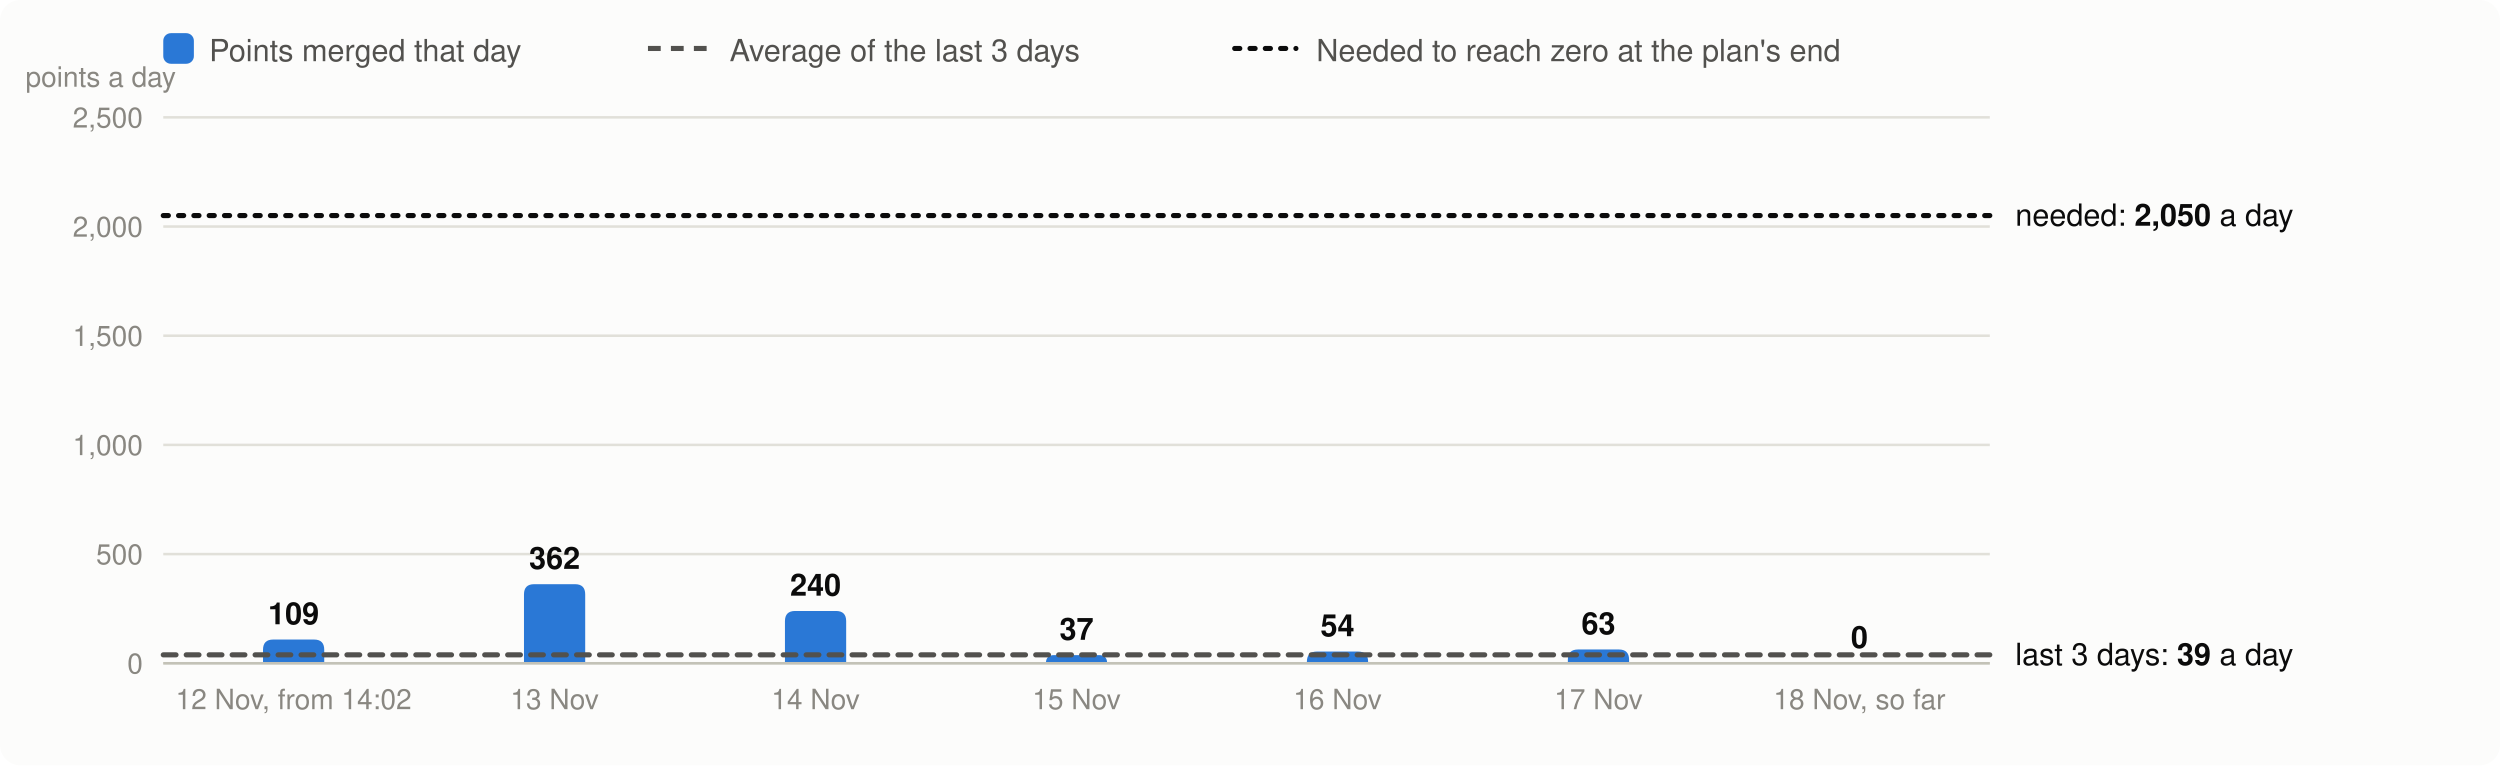
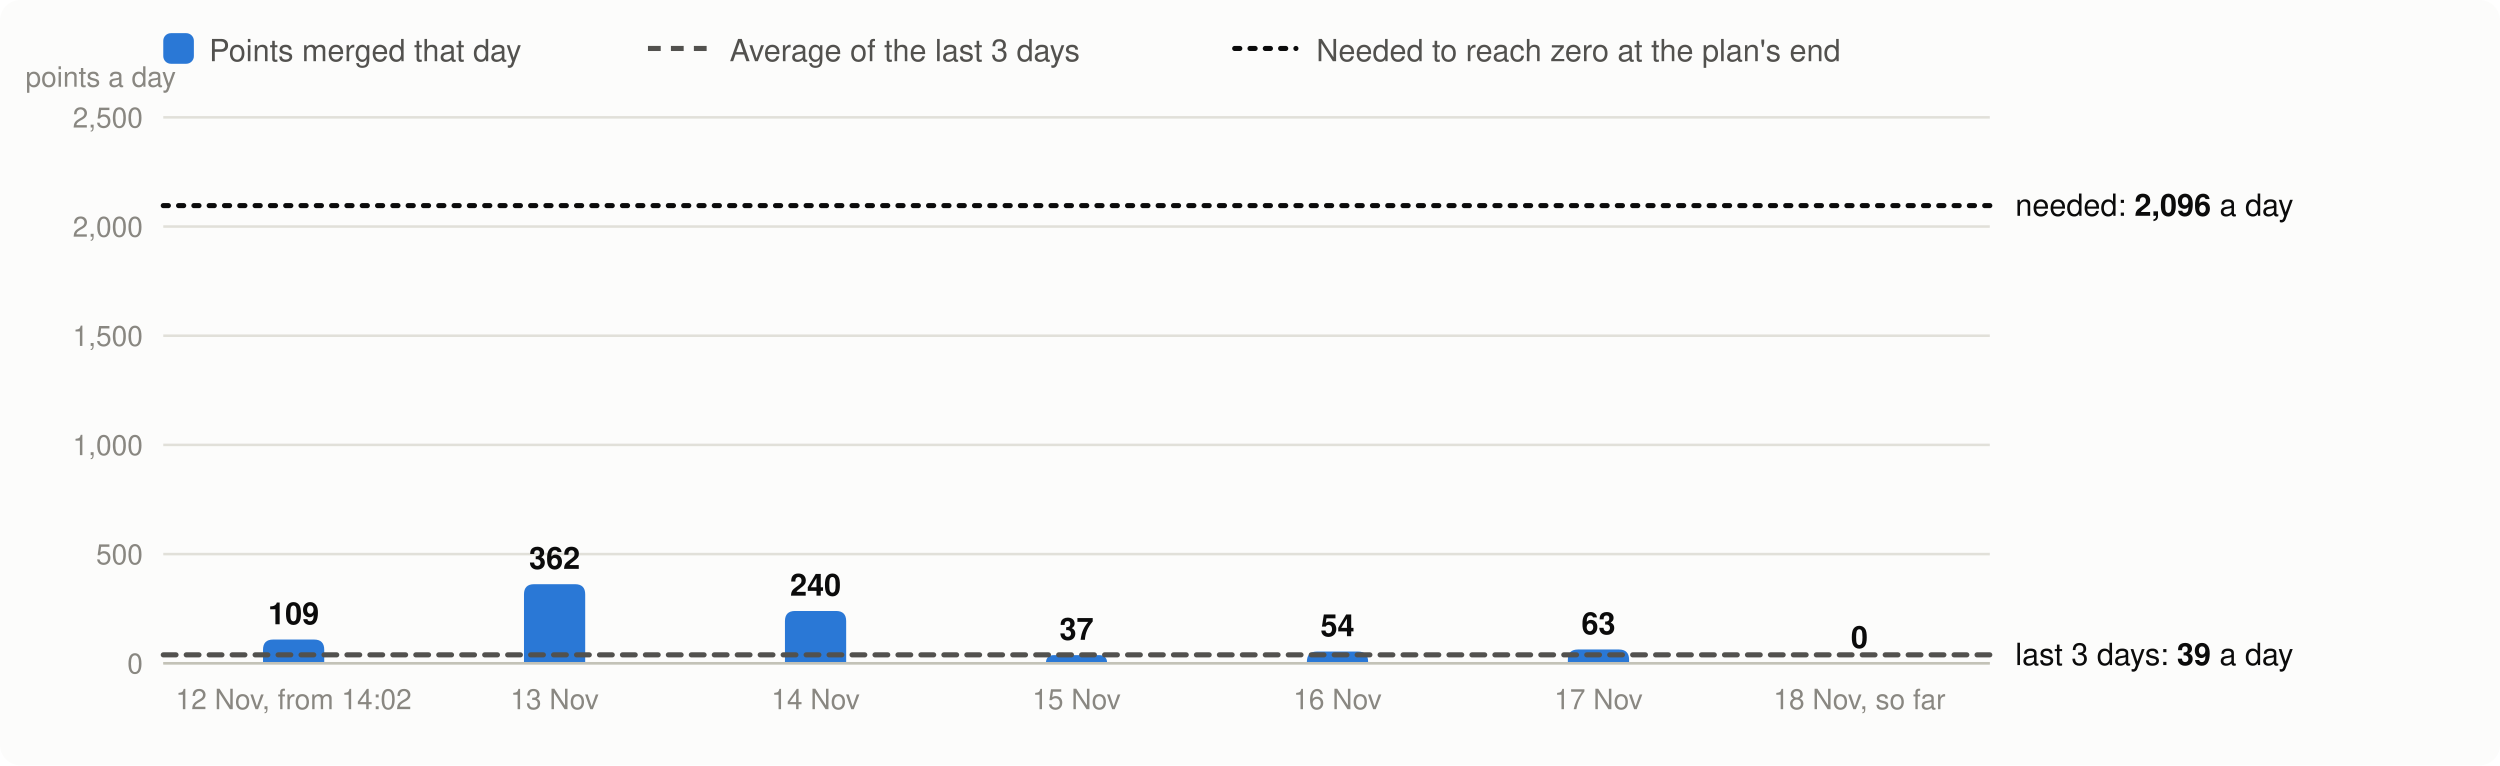
<svg xmlns="http://www.w3.org/2000/svg" viewBox="0 0 980 300" width="980" height="300" font-family="system-ui,-apple-system,Segoe UI,Helvetica,Arial,sans-serif" font-size="13" role="img" aria-label="Velocity: story points merged per day, the 3-day average and the velocity needed">
  <rect width="980" height="300" rx="8" fill="#fcfcfb" />
  <rect x="64" y="13" width="12" height="12" rx="3" fill="#2a78d6" />
  <text x="82" y="24" fill="#52514e" font-size="12">Points merged that day</text>
  <line x1="254" x2="278" y1="19" y2="19" stroke="#52514e" stroke-width="2" stroke-dasharray="5 4" />
  <text x="286" y="24" fill="#52514e" font-size="12">Average of the last 3 days</text>
  <line x1="484" x2="508" y1="19" y2="19" stroke="#0b0b0b" stroke-width="2" stroke-dasharray="2 4" stroke-linecap="round" />
  <text x="516" y="24" fill="#52514e" font-size="12">Needed to reach zero at the plan's end</text>
  <line x1="64" x2="780" y1="260.0" y2="260.0" stroke="#e1e0d9" />
  <text x="56" y="264.0" text-anchor="end" fill="#898781" font-size="11">0</text>
  <line x1="64" x2="780" y1="217.2" y2="217.2" stroke="#e1e0d9" />
  <text x="56" y="221.2" text-anchor="end" fill="#898781" font-size="11">500</text>
  <line x1="64" x2="780" y1="174.4" y2="174.4" stroke="#e1e0d9" />
  <text x="56" y="178.4" text-anchor="end" fill="#898781" font-size="11">1,000</text>
  <line x1="64" x2="780" y1="131.6" y2="131.6" stroke="#e1e0d9" />
  <text x="56" y="135.6" text-anchor="end" fill="#898781" font-size="11">1,500</text>
  <line x1="64" x2="780" y1="88.8" y2="88.8" stroke="#e1e0d9" />
  <text x="56" y="92.8" text-anchor="end" fill="#898781" font-size="11">2,000</text>
  <line x1="64" x2="780" y1="46.0" y2="46.0" stroke="#e1e0d9" />
  <text x="56" y="50.0" text-anchor="end" fill="#898781" font-size="11">2,500</text>
  <text x="10" y="34" fill="#898781" font-size="11">points a day</text>
  <path d="M103.1,260.0V254.7Q103.1,250.7 107.1,250.7H123.1Q127.1,250.7 127.1,254.7V260.0Z" fill="#2a78d6" />
  <text x="115.1" y="244.7" text-anchor="middle" fill="#0b0b0b" font-size="12" font-weight="600">109</text>
  <text x="115.1" y="278" text-anchor="middle" fill="#898781" font-size="11">12 Nov, from 14:02</text>
  <path d="M205.4,260.0V233.0Q205.4,229.0 209.4,229.0H225.4Q229.4,229.0 229.4,233.0V260.0Z" fill="#2a78d6" />
  <text x="217.4" y="223.0" text-anchor="middle" fill="#0b0b0b" font-size="12" font-weight="600">362</text>
  <text x="217.4" y="278" text-anchor="middle" fill="#898781" font-size="11">13 Nov</text>
  <path d="M307.7,260.0V243.5Q307.7,239.5 311.7,239.5H327.7Q331.7,239.5 331.7,243.5V260.0Z" fill="#2a78d6" />
  <text x="319.7" y="233.5" text-anchor="middle" fill="#0b0b0b" font-size="12" font-weight="600">240</text>
  <text x="319.7" y="278" text-anchor="middle" fill="#898781" font-size="11">14 Nov</text>
  <path d="M410.0,260.0V260.0Q410.0,256.8 413.2,256.8H430.8Q434.0,256.8 434.0,260.0V260.0Z" fill="#2a78d6" />
  <text x="422.0" y="250.8" text-anchor="middle" fill="#0b0b0b" font-size="12" font-weight="600">37</text>
  <text x="422.0" y="278" text-anchor="middle" fill="#898781" font-size="11">15 Nov</text>
  <path d="M512.3,260.0V259.4Q512.3,255.4 516.3,255.4H532.3Q536.3,255.4 536.3,259.4V260.0Z" fill="#2a78d6" />
  <text x="524.3" y="249.4" text-anchor="middle" fill="#0b0b0b" font-size="12" font-weight="600">54</text>
  <text x="524.3" y="278" text-anchor="middle" fill="#898781" font-size="11">16 Nov</text>
  <path d="M614.6,260.0V258.6Q614.6,254.6 618.6,254.6H634.6Q638.6,254.6 638.6,258.6V260.0Z" fill="#2a78d6" />
  <text x="626.6" y="248.6" text-anchor="middle" fill="#0b0b0b" font-size="12" font-weight="600">63</text>
  <text x="626.6" y="278" text-anchor="middle" fill="#898781" font-size="11">17 Nov</text>
  <text x="728.9" y="254.0" text-anchor="middle" fill="#0b0b0b" font-size="12" font-weight="600">0</text>
  <text x="728.9" y="278" text-anchor="middle" fill="#898781" font-size="11">18 Nov, so far</text>
  <line x1="64" x2="780" y1="260.0" y2="260.0" stroke="#c3c2b7" />
  <line x1="64" x2="780" y1="256.7" y2="256.7" stroke="#52514e" stroke-width="2" stroke-dasharray="5 4" stroke-linecap="round" />
  <text x="790" y="260.7" fill="#0b0b0b" font-size="12">last 3 days: <tspan font-weight="600">39</tspan> a day</text>
-   <line x1="64" x2="780" y1="84.5" y2="84.5" stroke="#0b0b0b" stroke-width="2" stroke-dasharray="2 4" stroke-linecap="round" />
-   <text x="790" y="88.5" fill="#0b0b0b" font-size="12">needed: <tspan font-weight="600">2,050</tspan> a day</text>
+   <line x1="64" x2="780" y1="80.6" y2="80.6" stroke="#0b0b0b" stroke-width="2" stroke-dasharray="2 4" stroke-linecap="round" />
+   <text x="790" y="84.6" fill="#0b0b0b" font-size="12">needed: <tspan font-weight="600">2,096</tspan> a day</text>
</svg>
